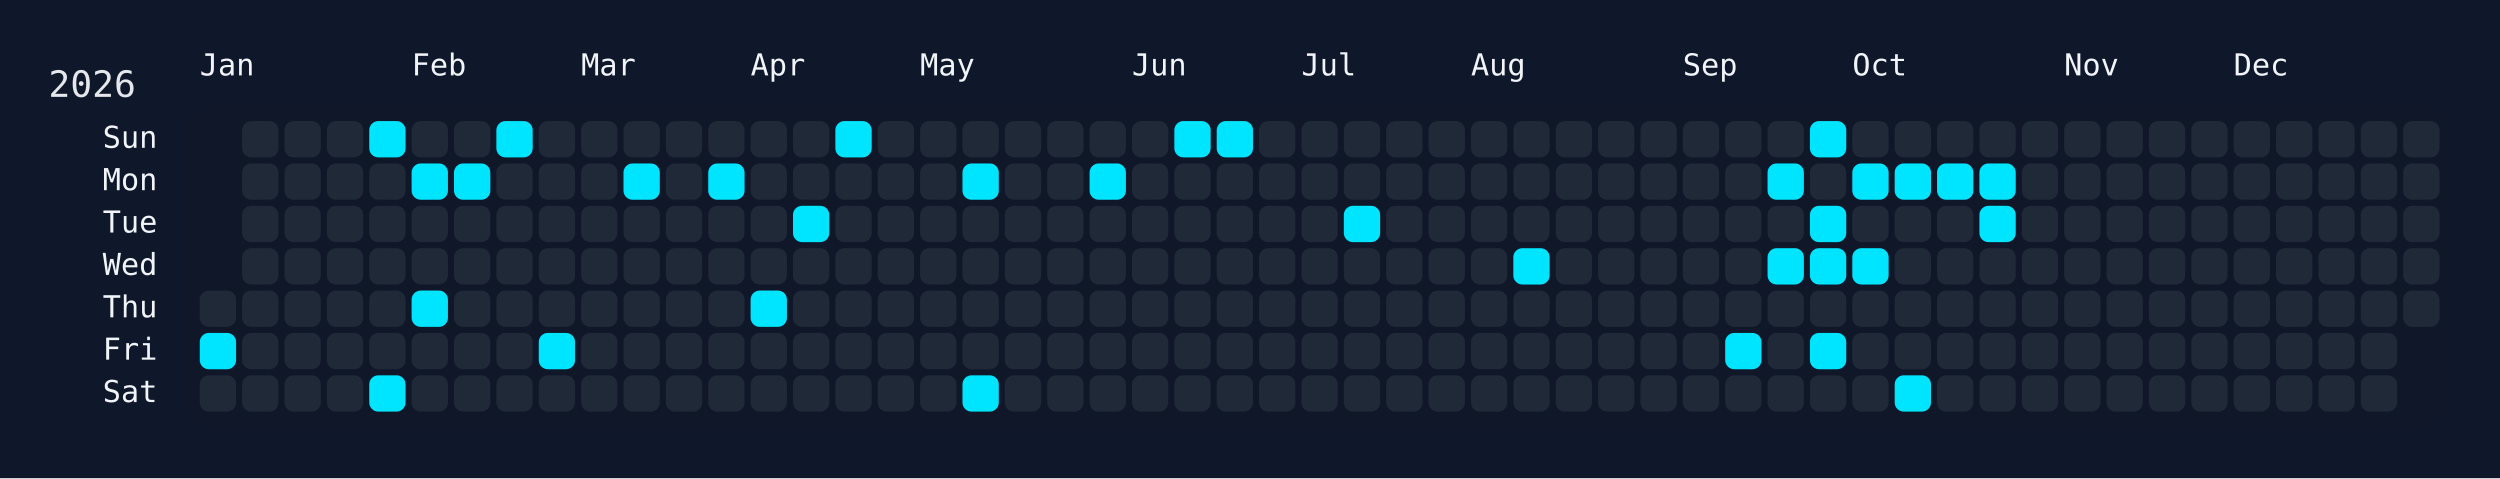
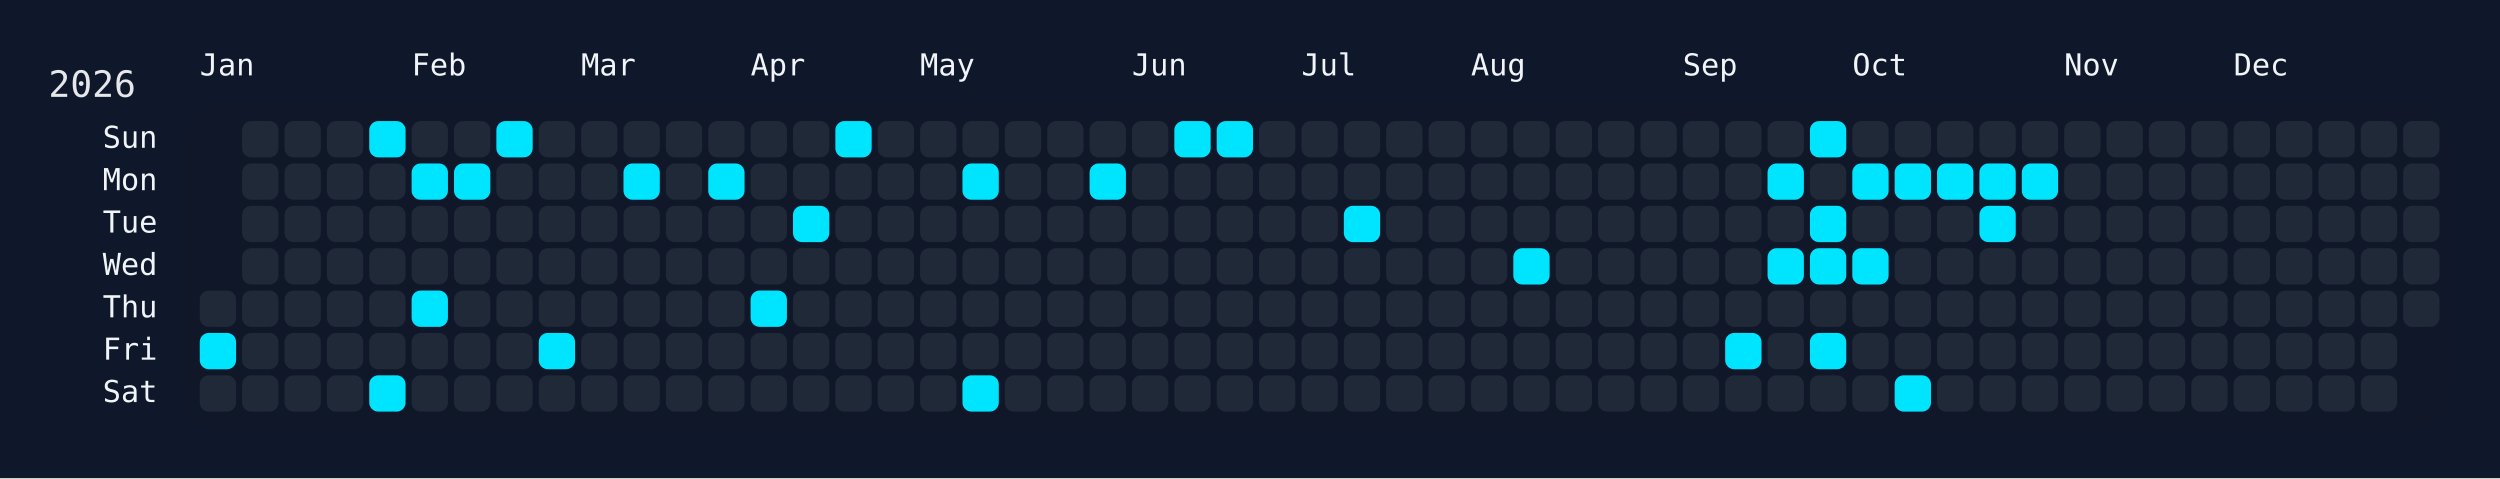
<svg xmlns="http://www.w3.org/2000/svg" width="826" height="158" viewBox="0 0 826 158">
  <rect width="826" height="158" fill="#0f172a" />
  <rect x="60" y="34" width="750" height="108" rx="12" ry="12" fill="rgba(15, 23, 42, 0.8)" />
  <text x="16" y="32" font-size="12" fill="#e5e7eb" font-family="JetBrains Mono, ui-monospace, SFMono-Regular, Menlo, Monaco, Consolas, monospace">2026</text>
  <text x="66" y="18" font-size="10" fill="#f1f5f9" font-family="JetBrains Mono, ui-monospace, SFMono-Regular, Menlo, Monaco, Consolas, monospace" dominant-baseline="hanging">Jan</text>
  <text x="136" y="18" font-size="10" fill="#f1f5f9" font-family="JetBrains Mono, ui-monospace, SFMono-Regular, Menlo, Monaco, Consolas, monospace" dominant-baseline="hanging">Feb</text>
  <text x="192" y="18" font-size="10" fill="#f1f5f9" font-family="JetBrains Mono, ui-monospace, SFMono-Regular, Menlo, Monaco, Consolas, monospace" dominant-baseline="hanging">Mar</text>
  <text x="248" y="18" font-size="10" fill="#f1f5f9" font-family="JetBrains Mono, ui-monospace, SFMono-Regular, Menlo, Monaco, Consolas, monospace" dominant-baseline="hanging">Apr</text>
  <text x="304" y="18" font-size="10" fill="#f1f5f9" font-family="JetBrains Mono, ui-monospace, SFMono-Regular, Menlo, Monaco, Consolas, monospace" dominant-baseline="hanging">May</text>
  <text x="374" y="18" font-size="10" fill="#f1f5f9" font-family="JetBrains Mono, ui-monospace, SFMono-Regular, Menlo, Monaco, Consolas, monospace" dominant-baseline="hanging">Jun</text>
  <text x="430" y="18" font-size="10" fill="#f1f5f9" font-family="JetBrains Mono, ui-monospace, SFMono-Regular, Menlo, Monaco, Consolas, monospace" dominant-baseline="hanging">Jul</text>
  <text x="486" y="18" font-size="10" fill="#f1f5f9" font-family="JetBrains Mono, ui-monospace, SFMono-Regular, Menlo, Monaco, Consolas, monospace" dominant-baseline="hanging">Aug</text>
  <text x="556" y="18" font-size="10" fill="#f1f5f9" font-family="JetBrains Mono, ui-monospace, SFMono-Regular, Menlo, Monaco, Consolas, monospace" dominant-baseline="hanging">Sep</text>
  <text x="612" y="18" font-size="10" fill="#f1f5f9" font-family="JetBrains Mono, ui-monospace, SFMono-Regular, Menlo, Monaco, Consolas, monospace" dominant-baseline="hanging">Oct</text>
  <text x="682" y="18" font-size="10" fill="#f1f5f9" font-family="JetBrains Mono, ui-monospace, SFMono-Regular, Menlo, Monaco, Consolas, monospace" dominant-baseline="hanging">Nov</text>
  <text x="738" y="18" font-size="10" fill="#f1f5f9" font-family="JetBrains Mono, ui-monospace, SFMono-Regular, Menlo, Monaco, Consolas, monospace" dominant-baseline="hanging">Dec</text>
  <text x="52" y="46.0" font-size="10" fill="#f1f5f9" font-family="JetBrains Mono, ui-monospace, SFMono-Regular, Menlo, Monaco, Consolas, monospace" text-anchor="end" dominant-baseline="middle">Sun</text>
  <text x="52" y="60.0" font-size="10" fill="#f1f5f9" font-family="JetBrains Mono, ui-monospace, SFMono-Regular, Menlo, Monaco, Consolas, monospace" text-anchor="end" dominant-baseline="middle">Mon</text>
  <text x="52" y="74.0" font-size="10" fill="#f1f5f9" font-family="JetBrains Mono, ui-monospace, SFMono-Regular, Menlo, Monaco, Consolas, monospace" text-anchor="end" dominant-baseline="middle">Tue</text>
  <text x="52" y="88.0" font-size="10" fill="#f1f5f9" font-family="JetBrains Mono, ui-monospace, SFMono-Regular, Menlo, Monaco, Consolas, monospace" text-anchor="end" dominant-baseline="middle">Wed</text>
  <text x="52" y="102.0" font-size="10" fill="#f1f5f9" font-family="JetBrains Mono, ui-monospace, SFMono-Regular, Menlo, Monaco, Consolas, monospace" text-anchor="end" dominant-baseline="middle">Thu</text>
  <text x="52" y="116.0" font-size="10" fill="#f1f5f9" font-family="JetBrains Mono, ui-monospace, SFMono-Regular, Menlo, Monaco, Consolas, monospace" text-anchor="end" dominant-baseline="middle">Fri</text>
  <text x="52" y="130.0" font-size="10" fill="#f1f5f9" font-family="JetBrains Mono, ui-monospace, SFMono-Regular, Menlo, Monaco, Consolas, monospace" text-anchor="end" dominant-baseline="middle">Sat</text>
  <g transform="translate(66,40)">
    <rect x="0" y="56" width="12" height="12" rx="3" ry="3" fill="#1f2937" data-date="2026-01-01" />
    <rect x="0" y="70" width="12" height="12" rx="3" ry="3" fill="#00e5ff" data-date="2026-01-02" />
    <rect x="0" y="84" width="12" height="12" rx="3" ry="3" fill="#1f2937" data-date="2026-01-03" />
    <rect x="14" y="0" width="12" height="12" rx="3" ry="3" fill="#1f2937" data-date="2026-01-04" />
    <rect x="14" y="14" width="12" height="12" rx="3" ry="3" fill="#1f2937" data-date="2026-01-05" />
    <rect x="14" y="28" width="12" height="12" rx="3" ry="3" fill="#1f2937" data-date="2026-01-06" />
    <rect x="14" y="42" width="12" height="12" rx="3" ry="3" fill="#1f2937" data-date="2026-01-07" />
    <rect x="14" y="56" width="12" height="12" rx="3" ry="3" fill="#1f2937" data-date="2026-01-08" />
    <rect x="14" y="70" width="12" height="12" rx="3" ry="3" fill="#1f2937" data-date="2026-01-09" />
    <rect x="14" y="84" width="12" height="12" rx="3" ry="3" fill="#1f2937" data-date="2026-01-10" />
    <rect x="28" y="0" width="12" height="12" rx="3" ry="3" fill="#1f2937" data-date="2026-01-11" />
    <rect x="28" y="14" width="12" height="12" rx="3" ry="3" fill="#1f2937" data-date="2026-01-12" />
    <rect x="28" y="28" width="12" height="12" rx="3" ry="3" fill="#1f2937" data-date="2026-01-13" />
    <rect x="28" y="42" width="12" height="12" rx="3" ry="3" fill="#1f2937" data-date="2026-01-14" />
    <rect x="28" y="56" width="12" height="12" rx="3" ry="3" fill="#1f2937" data-date="2026-01-15" />
    <rect x="28" y="70" width="12" height="12" rx="3" ry="3" fill="#1f2937" data-date="2026-01-16" />
    <rect x="28" y="84" width="12" height="12" rx="3" ry="3" fill="#1f2937" data-date="2026-01-17" />
    <rect x="42" y="0" width="12" height="12" rx="3" ry="3" fill="#1f2937" data-date="2026-01-18" />
    <rect x="42" y="14" width="12" height="12" rx="3" ry="3" fill="#1f2937" data-date="2026-01-19" />
    <rect x="42" y="28" width="12" height="12" rx="3" ry="3" fill="#1f2937" data-date="2026-01-20" />
    <rect x="42" y="42" width="12" height="12" rx="3" ry="3" fill="#1f2937" data-date="2026-01-21" />
    <rect x="42" y="56" width="12" height="12" rx="3" ry="3" fill="#1f2937" data-date="2026-01-22" />
    <rect x="42" y="70" width="12" height="12" rx="3" ry="3" fill="#1f2937" data-date="2026-01-23" />
    <rect x="42" y="84" width="12" height="12" rx="3" ry="3" fill="#1f2937" data-date="2026-01-24" />
    <rect x="56" y="0" width="12" height="12" rx="3" ry="3" fill="#00e5ff" data-date="2026-01-25" />
    <rect x="56" y="14" width="12" height="12" rx="3" ry="3" fill="#1f2937" data-date="2026-01-26" />
    <rect x="56" y="28" width="12" height="12" rx="3" ry="3" fill="#1f2937" data-date="2026-01-27" />
    <rect x="56" y="42" width="12" height="12" rx="3" ry="3" fill="#1f2937" data-date="2026-01-28" />
    <rect x="56" y="56" width="12" height="12" rx="3" ry="3" fill="#1f2937" data-date="2026-01-29" />
    <rect x="56" y="70" width="12" height="12" rx="3" ry="3" fill="#1f2937" data-date="2026-01-30" />
    <rect x="56" y="84" width="12" height="12" rx="3" ry="3" fill="#00e5ff" data-date="2026-01-31" />
    <rect x="70" y="0" width="12" height="12" rx="3" ry="3" fill="#1f2937" data-date="2026-02-01" />
    <rect x="70" y="14" width="12" height="12" rx="3" ry="3" fill="#00e5ff" data-date="2026-02-02" />
    <rect x="70" y="28" width="12" height="12" rx="3" ry="3" fill="#1f2937" data-date="2026-02-03" />
    <rect x="70" y="42" width="12" height="12" rx="3" ry="3" fill="#1f2937" data-date="2026-02-04" />
    <rect x="70" y="56" width="12" height="12" rx="3" ry="3" fill="#00e5ff" data-date="2026-02-05" />
    <rect x="70" y="70" width="12" height="12" rx="3" ry="3" fill="#1f2937" data-date="2026-02-06" />
    <rect x="70" y="84" width="12" height="12" rx="3" ry="3" fill="#1f2937" data-date="2026-02-07" />
    <rect x="84" y="0" width="12" height="12" rx="3" ry="3" fill="#1f2937" data-date="2026-02-08" />
    <rect x="84" y="14" width="12" height="12" rx="3" ry="3" fill="#00e5ff" data-date="2026-02-09" />
    <rect x="84" y="28" width="12" height="12" rx="3" ry="3" fill="#1f2937" data-date="2026-02-10" />
    <rect x="84" y="42" width="12" height="12" rx="3" ry="3" fill="#1f2937" data-date="2026-02-11" />
    <rect x="84" y="56" width="12" height="12" rx="3" ry="3" fill="#1f2937" data-date="2026-02-12" />
    <rect x="84" y="70" width="12" height="12" rx="3" ry="3" fill="#1f2937" data-date="2026-02-13" />
    <rect x="84" y="84" width="12" height="12" rx="3" ry="3" fill="#1f2937" data-date="2026-02-14" />
    <rect x="98" y="0" width="12" height="12" rx="3" ry="3" fill="#00e5ff" data-date="2026-02-15" />
    <rect x="98" y="14" width="12" height="12" rx="3" ry="3" fill="#1f2937" data-date="2026-02-16" />
    <rect x="98" y="28" width="12" height="12" rx="3" ry="3" fill="#1f2937" data-date="2026-02-17" />
    <rect x="98" y="42" width="12" height="12" rx="3" ry="3" fill="#1f2937" data-date="2026-02-18" />
    <rect x="98" y="56" width="12" height="12" rx="3" ry="3" fill="#1f2937" data-date="2026-02-19" />
    <rect x="98" y="70" width="12" height="12" rx="3" ry="3" fill="#1f2937" data-date="2026-02-20" />
    <rect x="98" y="84" width="12" height="12" rx="3" ry="3" fill="#1f2937" data-date="2026-02-21" />
    <rect x="112" y="0" width="12" height="12" rx="3" ry="3" fill="#1f2937" data-date="2026-02-22" />
    <rect x="112" y="14" width="12" height="12" rx="3" ry="3" fill="#1f2937" data-date="2026-02-23" />
    <rect x="112" y="28" width="12" height="12" rx="3" ry="3" fill="#1f2937" data-date="2026-02-24" />
    <rect x="112" y="42" width="12" height="12" rx="3" ry="3" fill="#1f2937" data-date="2026-02-25" />
    <rect x="112" y="56" width="12" height="12" rx="3" ry="3" fill="#1f2937" data-date="2026-02-26" />
    <rect x="112" y="70" width="12" height="12" rx="3" ry="3" fill="#00e5ff" data-date="2026-02-27" />
    <rect x="112" y="84" width="12" height="12" rx="3" ry="3" fill="#1f2937" data-date="2026-02-28" />
    <rect x="126" y="0" width="12" height="12" rx="3" ry="3" fill="#1f2937" data-date="2026-03-01" />
    <rect x="126" y="14" width="12" height="12" rx="3" ry="3" fill="#1f2937" data-date="2026-03-02" />
    <rect x="126" y="28" width="12" height="12" rx="3" ry="3" fill="#1f2937" data-date="2026-03-03" />
    <rect x="126" y="42" width="12" height="12" rx="3" ry="3" fill="#1f2937" data-date="2026-03-04" />
    <rect x="126" y="56" width="12" height="12" rx="3" ry="3" fill="#1f2937" data-date="2026-03-05" />
    <rect x="126" y="70" width="12" height="12" rx="3" ry="3" fill="#1f2937" data-date="2026-03-06" />
    <rect x="126" y="84" width="12" height="12" rx="3" ry="3" fill="#1f2937" data-date="2026-03-07" />
    <rect x="140" y="0" width="12" height="12" rx="3" ry="3" fill="#1f2937" data-date="2026-03-08" />
    <rect x="140" y="14" width="12" height="12" rx="3" ry="3" fill="#00e5ff" data-date="2026-03-09" />
    <rect x="140" y="28" width="12" height="12" rx="3" ry="3" fill="#1f2937" data-date="2026-03-10" />
    <rect x="140" y="42" width="12" height="12" rx="3" ry="3" fill="#1f2937" data-date="2026-03-11" />
    <rect x="140" y="56" width="12" height="12" rx="3" ry="3" fill="#1f2937" data-date="2026-03-12" />
    <rect x="140" y="70" width="12" height="12" rx="3" ry="3" fill="#1f2937" data-date="2026-03-13" />
    <rect x="140" y="84" width="12" height="12" rx="3" ry="3" fill="#1f2937" data-date="2026-03-14" />
    <rect x="154" y="0" width="12" height="12" rx="3" ry="3" fill="#1f2937" data-date="2026-03-15" />
    <rect x="154" y="14" width="12" height="12" rx="3" ry="3" fill="#1f2937" data-date="2026-03-16" />
    <rect x="154" y="28" width="12" height="12" rx="3" ry="3" fill="#1f2937" data-date="2026-03-17" />
    <rect x="154" y="42" width="12" height="12" rx="3" ry="3" fill="#1f2937" data-date="2026-03-18" />
    <rect x="154" y="56" width="12" height="12" rx="3" ry="3" fill="#1f2937" data-date="2026-03-19" />
    <rect x="154" y="70" width="12" height="12" rx="3" ry="3" fill="#1f2937" data-date="2026-03-20" />
    <rect x="154" y="84" width="12" height="12" rx="3" ry="3" fill="#1f2937" data-date="2026-03-21" />
    <rect x="168" y="0" width="12" height="12" rx="3" ry="3" fill="#1f2937" data-date="2026-03-22" />
    <rect x="168" y="14" width="12" height="12" rx="3" ry="3" fill="#00e5ff" data-date="2026-03-23" />
    <rect x="168" y="28" width="12" height="12" rx="3" ry="3" fill="#1f2937" data-date="2026-03-24" />
    <rect x="168" y="42" width="12" height="12" rx="3" ry="3" fill="#1f2937" data-date="2026-03-25" />
    <rect x="168" y="56" width="12" height="12" rx="3" ry="3" fill="#1f2937" data-date="2026-03-26" />
    <rect x="168" y="70" width="12" height="12" rx="3" ry="3" fill="#1f2937" data-date="2026-03-27" />
    <rect x="168" y="84" width="12" height="12" rx="3" ry="3" fill="#1f2937" data-date="2026-03-28" />
    <rect x="182" y="0" width="12" height="12" rx="3" ry="3" fill="#1f2937" data-date="2026-03-29" />
    <rect x="182" y="14" width="12" height="12" rx="3" ry="3" fill="#1f2937" data-date="2026-03-30" />
    <rect x="182" y="28" width="12" height="12" rx="3" ry="3" fill="#1f2937" data-date="2026-03-31" />
    <rect x="182" y="42" width="12" height="12" rx="3" ry="3" fill="#1f2937" data-date="2026-04-01" />
    <rect x="182" y="56" width="12" height="12" rx="3" ry="3" fill="#00e5ff" data-date="2026-04-02" />
    <rect x="182" y="70" width="12" height="12" rx="3" ry="3" fill="#1f2937" data-date="2026-04-03" />
    <rect x="182" y="84" width="12" height="12" rx="3" ry="3" fill="#1f2937" data-date="2026-04-04" />
    <rect x="196" y="0" width="12" height="12" rx="3" ry="3" fill="#1f2937" data-date="2026-04-05" />
    <rect x="196" y="14" width="12" height="12" rx="3" ry="3" fill="#1f2937" data-date="2026-04-06" />
    <rect x="196" y="28" width="12" height="12" rx="3" ry="3" fill="#00e5ff" data-date="2026-04-07" />
    <rect x="196" y="42" width="12" height="12" rx="3" ry="3" fill="#1f2937" data-date="2026-04-08" />
    <rect x="196" y="56" width="12" height="12" rx="3" ry="3" fill="#1f2937" data-date="2026-04-09" />
    <rect x="196" y="70" width="12" height="12" rx="3" ry="3" fill="#1f2937" data-date="2026-04-10" />
    <rect x="196" y="84" width="12" height="12" rx="3" ry="3" fill="#1f2937" data-date="2026-04-11" />
    <rect x="210" y="0" width="12" height="12" rx="3" ry="3" fill="#00e5ff" data-date="2026-04-12" />
    <rect x="210" y="14" width="12" height="12" rx="3" ry="3" fill="#1f2937" data-date="2026-04-13" />
    <rect x="210" y="28" width="12" height="12" rx="3" ry="3" fill="#1f2937" data-date="2026-04-14" />
    <rect x="210" y="42" width="12" height="12" rx="3" ry="3" fill="#1f2937" data-date="2026-04-15" />
    <rect x="210" y="56" width="12" height="12" rx="3" ry="3" fill="#1f2937" data-date="2026-04-16" />
    <rect x="210" y="70" width="12" height="12" rx="3" ry="3" fill="#1f2937" data-date="2026-04-17" />
    <rect x="210" y="84" width="12" height="12" rx="3" ry="3" fill="#1f2937" data-date="2026-04-18" />
    <rect x="224" y="0" width="12" height="12" rx="3" ry="3" fill="#1f2937" data-date="2026-04-19" />
    <rect x="224" y="14" width="12" height="12" rx="3" ry="3" fill="#1f2937" data-date="2026-04-20" />
    <rect x="224" y="28" width="12" height="12" rx="3" ry="3" fill="#1f2937" data-date="2026-04-21" />
    <rect x="224" y="42" width="12" height="12" rx="3" ry="3" fill="#1f2937" data-date="2026-04-22" />
    <rect x="224" y="56" width="12" height="12" rx="3" ry="3" fill="#1f2937" data-date="2026-04-23" />
    <rect x="224" y="70" width="12" height="12" rx="3" ry="3" fill="#1f2937" data-date="2026-04-24" />
    <rect x="224" y="84" width="12" height="12" rx="3" ry="3" fill="#1f2937" data-date="2026-04-25" />
    <rect x="238" y="0" width="12" height="12" rx="3" ry="3" fill="#1f2937" data-date="2026-04-26" />
    <rect x="238" y="14" width="12" height="12" rx="3" ry="3" fill="#1f2937" data-date="2026-04-27" />
    <rect x="238" y="28" width="12" height="12" rx="3" ry="3" fill="#1f2937" data-date="2026-04-28" />
    <rect x="238" y="42" width="12" height="12" rx="3" ry="3" fill="#1f2937" data-date="2026-04-29" />
    <rect x="238" y="56" width="12" height="12" rx="3" ry="3" fill="#1f2937" data-date="2026-04-30" />
    <rect x="238" y="70" width="12" height="12" rx="3" ry="3" fill="#1f2937" data-date="2026-05-01" />
    <rect x="238" y="84" width="12" height="12" rx="3" ry="3" fill="#1f2937" data-date="2026-05-02" />
    <rect x="252" y="0" width="12" height="12" rx="3" ry="3" fill="#1f2937" data-date="2026-05-03" />
    <rect x="252" y="14" width="12" height="12" rx="3" ry="3" fill="#00e5ff" data-date="2026-05-04" />
    <rect x="252" y="28" width="12" height="12" rx="3" ry="3" fill="#1f2937" data-date="2026-05-05" />
    <rect x="252" y="42" width="12" height="12" rx="3" ry="3" fill="#1f2937" data-date="2026-05-06" />
    <rect x="252" y="56" width="12" height="12" rx="3" ry="3" fill="#1f2937" data-date="2026-05-07" />
    <rect x="252" y="70" width="12" height="12" rx="3" ry="3" fill="#1f2937" data-date="2026-05-08" />
    <rect x="252" y="84" width="12" height="12" rx="3" ry="3" fill="#00e5ff" data-date="2026-05-09" />
    <rect x="266" y="0" width="12" height="12" rx="3" ry="3" fill="#1f2937" data-date="2026-05-10" />
    <rect x="266" y="14" width="12" height="12" rx="3" ry="3" fill="#1f2937" data-date="2026-05-11" />
    <rect x="266" y="28" width="12" height="12" rx="3" ry="3" fill="#1f2937" data-date="2026-05-12" />
    <rect x="266" y="42" width="12" height="12" rx="3" ry="3" fill="#1f2937" data-date="2026-05-13" />
    <rect x="266" y="56" width="12" height="12" rx="3" ry="3" fill="#1f2937" data-date="2026-05-14" />
    <rect x="266" y="70" width="12" height="12" rx="3" ry="3" fill="#1f2937" data-date="2026-05-15" />
    <rect x="266" y="84" width="12" height="12" rx="3" ry="3" fill="#1f2937" data-date="2026-05-16" />
    <rect x="280" y="0" width="12" height="12" rx="3" ry="3" fill="#1f2937" data-date="2026-05-17" />
    <rect x="280" y="14" width="12" height="12" rx="3" ry="3" fill="#1f2937" data-date="2026-05-18" />
    <rect x="280" y="28" width="12" height="12" rx="3" ry="3" fill="#1f2937" data-date="2026-05-19" />
    <rect x="280" y="42" width="12" height="12" rx="3" ry="3" fill="#1f2937" data-date="2026-05-20" />
    <rect x="280" y="56" width="12" height="12" rx="3" ry="3" fill="#1f2937" data-date="2026-05-21" />
    <rect x="280" y="70" width="12" height="12" rx="3" ry="3" fill="#1f2937" data-date="2026-05-22" />
    <rect x="280" y="84" width="12" height="12" rx="3" ry="3" fill="#1f2937" data-date="2026-05-23" />
    <rect x="294" y="0" width="12" height="12" rx="3" ry="3" fill="#1f2937" data-date="2026-05-24" />
    <rect x="294" y="14" width="12" height="12" rx="3" ry="3" fill="#00e5ff" data-date="2026-05-25" />
    <rect x="294" y="28" width="12" height="12" rx="3" ry="3" fill="#1f2937" data-date="2026-05-26" />
    <rect x="294" y="42" width="12" height="12" rx="3" ry="3" fill="#1f2937" data-date="2026-05-27" />
    <rect x="294" y="56" width="12" height="12" rx="3" ry="3" fill="#1f2937" data-date="2026-05-28" />
    <rect x="294" y="70" width="12" height="12" rx="3" ry="3" fill="#1f2937" data-date="2026-05-29" />
    <rect x="294" y="84" width="12" height="12" rx="3" ry="3" fill="#1f2937" data-date="2026-05-30" />
    <rect x="308" y="0" width="12" height="12" rx="3" ry="3" fill="#1f2937" data-date="2026-05-31" />
    <rect x="308" y="14" width="12" height="12" rx="3" ry="3" fill="#1f2937" data-date="2026-06-01" />
    <rect x="308" y="28" width="12" height="12" rx="3" ry="3" fill="#1f2937" data-date="2026-06-02" />
    <rect x="308" y="42" width="12" height="12" rx="3" ry="3" fill="#1f2937" data-date="2026-06-03" />
    <rect x="308" y="56" width="12" height="12" rx="3" ry="3" fill="#1f2937" data-date="2026-06-04" />
    <rect x="308" y="70" width="12" height="12" rx="3" ry="3" fill="#1f2937" data-date="2026-06-05" />
    <rect x="308" y="84" width="12" height="12" rx="3" ry="3" fill="#1f2937" data-date="2026-06-06" />
    <rect x="322" y="0" width="12" height="12" rx="3" ry="3" fill="#00e5ff" data-date="2026-06-07" />
    <rect x="322" y="14" width="12" height="12" rx="3" ry="3" fill="#1f2937" data-date="2026-06-08" />
    <rect x="322" y="28" width="12" height="12" rx="3" ry="3" fill="#1f2937" data-date="2026-06-09" />
    <rect x="322" y="42" width="12" height="12" rx="3" ry="3" fill="#1f2937" data-date="2026-06-10" />
    <rect x="322" y="56" width="12" height="12" rx="3" ry="3" fill="#1f2937" data-date="2026-06-11" />
    <rect x="322" y="70" width="12" height="12" rx="3" ry="3" fill="#1f2937" data-date="2026-06-12" />
    <rect x="322" y="84" width="12" height="12" rx="3" ry="3" fill="#1f2937" data-date="2026-06-13" />
    <rect x="336" y="0" width="12" height="12" rx="3" ry="3" fill="#00e5ff" data-date="2026-06-14" />
    <rect x="336" y="14" width="12" height="12" rx="3" ry="3" fill="#1f2937" data-date="2026-06-15" />
    <rect x="336" y="28" width="12" height="12" rx="3" ry="3" fill="#1f2937" data-date="2026-06-16" />
    <rect x="336" y="42" width="12" height="12" rx="3" ry="3" fill="#1f2937" data-date="2026-06-17" />
    <rect x="336" y="56" width="12" height="12" rx="3" ry="3" fill="#1f2937" data-date="2026-06-18" />
    <rect x="336" y="70" width="12" height="12" rx="3" ry="3" fill="#1f2937" data-date="2026-06-19" />
    <rect x="336" y="84" width="12" height="12" rx="3" ry="3" fill="#1f2937" data-date="2026-06-20" />
    <rect x="350" y="0" width="12" height="12" rx="3" ry="3" fill="#1f2937" data-date="2026-06-21" />
    <rect x="350" y="14" width="12" height="12" rx="3" ry="3" fill="#1f2937" data-date="2026-06-22" />
    <rect x="350" y="28" width="12" height="12" rx="3" ry="3" fill="#1f2937" data-date="2026-06-23" />
    <rect x="350" y="42" width="12" height="12" rx="3" ry="3" fill="#1f2937" data-date="2026-06-24" />
    <rect x="350" y="56" width="12" height="12" rx="3" ry="3" fill="#1f2937" data-date="2026-06-25" />
    <rect x="350" y="70" width="12" height="12" rx="3" ry="3" fill="#1f2937" data-date="2026-06-26" />
    <rect x="350" y="84" width="12" height="12" rx="3" ry="3" fill="#1f2937" data-date="2026-06-27" />
    <rect x="364" y="0" width="12" height="12" rx="3" ry="3" fill="#1f2937" data-date="2026-06-28" />
    <rect x="364" y="14" width="12" height="12" rx="3" ry="3" fill="#1f2937" data-date="2026-06-29" />
    <rect x="364" y="28" width="12" height="12" rx="3" ry="3" fill="#1f2937" data-date="2026-06-30" />
    <rect x="364" y="42" width="12" height="12" rx="3" ry="3" fill="#1f2937" data-date="2026-07-01" />
    <rect x="364" y="56" width="12" height="12" rx="3" ry="3" fill="#1f2937" data-date="2026-07-02" />
    <rect x="364" y="70" width="12" height="12" rx="3" ry="3" fill="#1f2937" data-date="2026-07-03" />
    <rect x="364" y="84" width="12" height="12" rx="3" ry="3" fill="#1f2937" data-date="2026-07-04" />
    <rect x="378" y="0" width="12" height="12" rx="3" ry="3" fill="#1f2937" data-date="2026-07-05" />
    <rect x="378" y="14" width="12" height="12" rx="3" ry="3" fill="#1f2937" data-date="2026-07-06" />
    <rect x="378" y="28" width="12" height="12" rx="3" ry="3" fill="#00e5ff" data-date="2026-07-07" />
    <rect x="378" y="42" width="12" height="12" rx="3" ry="3" fill="#1f2937" data-date="2026-07-08" />
    <rect x="378" y="56" width="12" height="12" rx="3" ry="3" fill="#1f2937" data-date="2026-07-09" />
    <rect x="378" y="70" width="12" height="12" rx="3" ry="3" fill="#1f2937" data-date="2026-07-10" />
    <rect x="378" y="84" width="12" height="12" rx="3" ry="3" fill="#1f2937" data-date="2026-07-11" />
    <rect x="392" y="0" width="12" height="12" rx="3" ry="3" fill="#1f2937" data-date="2026-07-12" />
    <rect x="392" y="14" width="12" height="12" rx="3" ry="3" fill="#1f2937" data-date="2026-07-13" />
    <rect x="392" y="28" width="12" height="12" rx="3" ry="3" fill="#1f2937" data-date="2026-07-14" />
    <rect x="392" y="42" width="12" height="12" rx="3" ry="3" fill="#1f2937" data-date="2026-07-15" />
    <rect x="392" y="56" width="12" height="12" rx="3" ry="3" fill="#1f2937" data-date="2026-07-16" />
    <rect x="392" y="70" width="12" height="12" rx="3" ry="3" fill="#1f2937" data-date="2026-07-17" />
    <rect x="392" y="84" width="12" height="12" rx="3" ry="3" fill="#1f2937" data-date="2026-07-18" />
    <rect x="406" y="0" width="12" height="12" rx="3" ry="3" fill="#1f2937" data-date="2026-07-19" />
    <rect x="406" y="14" width="12" height="12" rx="3" ry="3" fill="#1f2937" data-date="2026-07-20" />
    <rect x="406" y="28" width="12" height="12" rx="3" ry="3" fill="#1f2937" data-date="2026-07-21" />
    <rect x="406" y="42" width="12" height="12" rx="3" ry="3" fill="#1f2937" data-date="2026-07-22" />
    <rect x="406" y="56" width="12" height="12" rx="3" ry="3" fill="#1f2937" data-date="2026-07-23" />
    <rect x="406" y="70" width="12" height="12" rx="3" ry="3" fill="#1f2937" data-date="2026-07-24" />
    <rect x="406" y="84" width="12" height="12" rx="3" ry="3" fill="#1f2937" data-date="2026-07-25" />
    <rect x="420" y="0" width="12" height="12" rx="3" ry="3" fill="#1f2937" data-date="2026-07-26" />
    <rect x="420" y="14" width="12" height="12" rx="3" ry="3" fill="#1f2937" data-date="2026-07-27" />
    <rect x="420" y="28" width="12" height="12" rx="3" ry="3" fill="#1f2937" data-date="2026-07-28" />
    <rect x="420" y="42" width="12" height="12" rx="3" ry="3" fill="#1f2937" data-date="2026-07-29" />
    <rect x="420" y="56" width="12" height="12" rx="3" ry="3" fill="#1f2937" data-date="2026-07-30" />
    <rect x="420" y="70" width="12" height="12" rx="3" ry="3" fill="#1f2937" data-date="2026-07-31" />
    <rect x="420" y="84" width="12" height="12" rx="3" ry="3" fill="#1f2937" data-date="2026-08-01" />
    <rect x="434" y="0" width="12" height="12" rx="3" ry="3" fill="#1f2937" data-date="2026-08-02" />
    <rect x="434" y="14" width="12" height="12" rx="3" ry="3" fill="#1f2937" data-date="2026-08-03" />
    <rect x="434" y="28" width="12" height="12" rx="3" ry="3" fill="#1f2937" data-date="2026-08-04" />
    <rect x="434" y="42" width="12" height="12" rx="3" ry="3" fill="#00e5ff" data-date="2026-08-05" />
    <rect x="434" y="56" width="12" height="12" rx="3" ry="3" fill="#1f2937" data-date="2026-08-06" />
    <rect x="434" y="70" width="12" height="12" rx="3" ry="3" fill="#1f2937" data-date="2026-08-07" />
    <rect x="434" y="84" width="12" height="12" rx="3" ry="3" fill="#1f2937" data-date="2026-08-08" />
    <rect x="448" y="0" width="12" height="12" rx="3" ry="3" fill="#1f2937" data-date="2026-08-09" />
    <rect x="448" y="14" width="12" height="12" rx="3" ry="3" fill="#1f2937" data-date="2026-08-10" />
    <rect x="448" y="28" width="12" height="12" rx="3" ry="3" fill="#1f2937" data-date="2026-08-11" />
    <rect x="448" y="42" width="12" height="12" rx="3" ry="3" fill="#1f2937" data-date="2026-08-12" />
    <rect x="448" y="56" width="12" height="12" rx="3" ry="3" fill="#1f2937" data-date="2026-08-13" />
    <rect x="448" y="70" width="12" height="12" rx="3" ry="3" fill="#1f2937" data-date="2026-08-14" />
    <rect x="448" y="84" width="12" height="12" rx="3" ry="3" fill="#1f2937" data-date="2026-08-15" />
    <rect x="462" y="0" width="12" height="12" rx="3" ry="3" fill="#1f2937" data-date="2026-08-16" />
    <rect x="462" y="14" width="12" height="12" rx="3" ry="3" fill="#1f2937" data-date="2026-08-17" />
    <rect x="462" y="28" width="12" height="12" rx="3" ry="3" fill="#1f2937" data-date="2026-08-18" />
    <rect x="462" y="42" width="12" height="12" rx="3" ry="3" fill="#1f2937" data-date="2026-08-19" />
    <rect x="462" y="56" width="12" height="12" rx="3" ry="3" fill="#1f2937" data-date="2026-08-20" />
    <rect x="462" y="70" width="12" height="12" rx="3" ry="3" fill="#1f2937" data-date="2026-08-21" />
    <rect x="462" y="84" width="12" height="12" rx="3" ry="3" fill="#1f2937" data-date="2026-08-22" />
    <rect x="476" y="0" width="12" height="12" rx="3" ry="3" fill="#1f2937" data-date="2026-08-23" />
    <rect x="476" y="14" width="12" height="12" rx="3" ry="3" fill="#1f2937" data-date="2026-08-24" />
    <rect x="476" y="28" width="12" height="12" rx="3" ry="3" fill="#1f2937" data-date="2026-08-25" />
    <rect x="476" y="42" width="12" height="12" rx="3" ry="3" fill="#1f2937" data-date="2026-08-26" />
    <rect x="476" y="56" width="12" height="12" rx="3" ry="3" fill="#1f2937" data-date="2026-08-27" />
    <rect x="476" y="70" width="12" height="12" rx="3" ry="3" fill="#1f2937" data-date="2026-08-28" />
    <rect x="476" y="84" width="12" height="12" rx="3" ry="3" fill="#1f2937" data-date="2026-08-29" />
    <rect x="490" y="0" width="12" height="12" rx="3" ry="3" fill="#1f2937" data-date="2026-08-30" />
    <rect x="490" y="14" width="12" height="12" rx="3" ry="3" fill="#1f2937" data-date="2026-08-31" />
    <rect x="490" y="28" width="12" height="12" rx="3" ry="3" fill="#1f2937" data-date="2026-09-01" />
    <rect x="490" y="42" width="12" height="12" rx="3" ry="3" fill="#1f2937" data-date="2026-09-02" />
    <rect x="490" y="56" width="12" height="12" rx="3" ry="3" fill="#1f2937" data-date="2026-09-03" />
    <rect x="490" y="70" width="12" height="12" rx="3" ry="3" fill="#1f2937" data-date="2026-09-04" />
    <rect x="490" y="84" width="12" height="12" rx="3" ry="3" fill="#1f2937" data-date="2026-09-05" />
    <rect x="504" y="0" width="12" height="12" rx="3" ry="3" fill="#1f2937" data-date="2026-09-06" />
    <rect x="504" y="14" width="12" height="12" rx="3" ry="3" fill="#1f2937" data-date="2026-09-07" />
    <rect x="504" y="28" width="12" height="12" rx="3" ry="3" fill="#1f2937" data-date="2026-09-08" />
    <rect x="504" y="42" width="12" height="12" rx="3" ry="3" fill="#1f2937" data-date="2026-09-09" />
    <rect x="504" y="56" width="12" height="12" rx="3" ry="3" fill="#1f2937" data-date="2026-09-10" />
    <rect x="504" y="70" width="12" height="12" rx="3" ry="3" fill="#00e5ff" data-date="2026-09-11" />
    <rect x="504" y="84" width="12" height="12" rx="3" ry="3" fill="#1f2937" data-date="2026-09-12" />
    <rect x="518" y="0" width="12" height="12" rx="3" ry="3" fill="#1f2937" data-date="2026-09-13" />
    <rect x="518" y="14" width="12" height="12" rx="3" ry="3" fill="#00e5ff" data-date="2026-09-14" />
    <rect x="518" y="28" width="12" height="12" rx="3" ry="3" fill="#1f2937" data-date="2026-09-15" />
    <rect x="518" y="42" width="12" height="12" rx="3" ry="3" fill="#00e5ff" data-date="2026-09-16" />
    <rect x="518" y="56" width="12" height="12" rx="3" ry="3" fill="#1f2937" data-date="2026-09-17" />
    <rect x="518" y="70" width="12" height="12" rx="3" ry="3" fill="#1f2937" data-date="2026-09-18" />
    <rect x="518" y="84" width="12" height="12" rx="3" ry="3" fill="#1f2937" data-date="2026-09-19" />
    <rect x="532" y="0" width="12" height="12" rx="3" ry="3" fill="#00e5ff" data-date="2026-09-20" />
    <rect x="532" y="14" width="12" height="12" rx="3" ry="3" fill="#1f2937" data-date="2026-09-21" />
    <rect x="532" y="28" width="12" height="12" rx="3" ry="3" fill="#00e5ff" data-date="2026-09-22" />
    <rect x="532" y="42" width="12" height="12" rx="3" ry="3" fill="#00e5ff" data-date="2026-09-23" />
    <rect x="532" y="56" width="12" height="12" rx="3" ry="3" fill="#1f2937" data-date="2026-09-24" />
    <rect x="532" y="70" width="12" height="12" rx="3" ry="3" fill="#00e5ff" data-date="2026-09-25" />
    <rect x="532" y="84" width="12" height="12" rx="3" ry="3" fill="#1f2937" data-date="2026-09-26" />
    <rect x="546" y="0" width="12" height="12" rx="3" ry="3" fill="#1f2937" data-date="2026-09-27" />
    <rect x="546" y="14" width="12" height="12" rx="3" ry="3" fill="#00e5ff" data-date="2026-09-28" />
    <rect x="546" y="28" width="12" height="12" rx="3" ry="3" fill="#1f2937" data-date="2026-09-29" />
    <rect x="546" y="42" width="12" height="12" rx="3" ry="3" fill="#00e5ff" data-date="2026-09-30" />
    <rect x="546" y="56" width="12" height="12" rx="3" ry="3" fill="#1f2937" data-date="2026-10-01" />
    <rect x="546" y="70" width="12" height="12" rx="3" ry="3" fill="#1f2937" data-date="2026-10-02" />
    <rect x="546" y="84" width="12" height="12" rx="3" ry="3" fill="#1f2937" data-date="2026-10-03" />
    <rect x="560" y="0" width="12" height="12" rx="3" ry="3" fill="#1f2937" data-date="2026-10-04" />
    <rect x="560" y="14" width="12" height="12" rx="3" ry="3" fill="#00e5ff" data-date="2026-10-05" />
    <rect x="560" y="28" width="12" height="12" rx="3" ry="3" fill="#1f2937" data-date="2026-10-06" />
    <rect x="560" y="42" width="12" height="12" rx="3" ry="3" fill="#1f2937" data-date="2026-10-07" />
    <rect x="560" y="56" width="12" height="12" rx="3" ry="3" fill="#1f2937" data-date="2026-10-08" />
    <rect x="560" y="70" width="12" height="12" rx="3" ry="3" fill="#1f2937" data-date="2026-10-09" />
    <rect x="560" y="84" width="12" height="12" rx="3" ry="3" fill="#00e5ff" data-date="2026-10-10" />
    <rect x="574" y="0" width="12" height="12" rx="3" ry="3" fill="#1f2937" data-date="2026-10-11" />
    <rect x="574" y="14" width="12" height="12" rx="3" ry="3" fill="#00e5ff" data-date="2026-10-12" />
    <rect x="574" y="28" width="12" height="12" rx="3" ry="3" fill="#1f2937" data-date="2026-10-13" />
    <rect x="574" y="42" width="12" height="12" rx="3" ry="3" fill="#1f2937" data-date="2026-10-14" />
    <rect x="574" y="56" width="12" height="12" rx="3" ry="3" fill="#1f2937" data-date="2026-10-15" />
    <rect x="574" y="70" width="12" height="12" rx="3" ry="3" fill="#1f2937" data-date="2026-10-16" />
    <rect x="574" y="84" width="12" height="12" rx="3" ry="3" fill="#1f2937" data-date="2026-10-17" />
    <rect x="588" y="0" width="12" height="12" rx="3" ry="3" fill="#1f2937" data-date="2026-10-18" />
    <rect x="588" y="14" width="12" height="12" rx="3" ry="3" fill="#00e5ff" data-date="2026-10-19" />
    <rect x="588" y="28" width="12" height="12" rx="3" ry="3" fill="#00e5ff" data-date="2026-10-20" />
    <rect x="588" y="42" width="12" height="12" rx="3" ry="3" fill="#1f2937" data-date="2026-10-21" />
    <rect x="588" y="56" width="12" height="12" rx="3" ry="3" fill="#1f2937" data-date="2026-10-22" />
    <rect x="588" y="70" width="12" height="12" rx="3" ry="3" fill="#1f2937" data-date="2026-10-23" />
    <rect x="588" y="84" width="12" height="12" rx="3" ry="3" fill="#1f2937" data-date="2026-10-24" />
    <rect x="602" y="0" width="12" height="12" rx="3" ry="3" fill="#1f2937" data-date="2026-10-25" />
-     <rect x="602" y="14" width="12" height="12" rx="3" ry="3" fill="#1f2937" data-date="2026-10-26" />
+     <rect x="602" y="14" width="12" height="12" rx="3" ry="3" fill="#00e5ff" data-date="2026-10-26" />
    <rect x="602" y="28" width="12" height="12" rx="3" ry="3" fill="#1f2937" data-date="2026-10-27" />
    <rect x="602" y="42" width="12" height="12" rx="3" ry="3" fill="#1f2937" data-date="2026-10-28" />
    <rect x="602" y="56" width="12" height="12" rx="3" ry="3" fill="#1f2937" data-date="2026-10-29" />
    <rect x="602" y="70" width="12" height="12" rx="3" ry="3" fill="#1f2937" data-date="2026-10-30" />
    <rect x="602" y="84" width="12" height="12" rx="3" ry="3" fill="#1f2937" data-date="2026-10-31" />
    <rect x="616" y="0" width="12" height="12" rx="3" ry="3" fill="#1f2937" data-date="2026-11-01" />
    <rect x="616" y="14" width="12" height="12" rx="3" ry="3" fill="#1f2937" data-date="2026-11-02" />
    <rect x="616" y="28" width="12" height="12" rx="3" ry="3" fill="#1f2937" data-date="2026-11-03" />
    <rect x="616" y="42" width="12" height="12" rx="3" ry="3" fill="#1f2937" data-date="2026-11-04" />
    <rect x="616" y="56" width="12" height="12" rx="3" ry="3" fill="#1f2937" data-date="2026-11-05" />
    <rect x="616" y="70" width="12" height="12" rx="3" ry="3" fill="#1f2937" data-date="2026-11-06" />
    <rect x="616" y="84" width="12" height="12" rx="3" ry="3" fill="#1f2937" data-date="2026-11-07" />
    <rect x="630" y="0" width="12" height="12" rx="3" ry="3" fill="#1f2937" data-date="2026-11-08" />
    <rect x="630" y="14" width="12" height="12" rx="3" ry="3" fill="#1f2937" data-date="2026-11-09" />
    <rect x="630" y="28" width="12" height="12" rx="3" ry="3" fill="#1f2937" data-date="2026-11-10" />
    <rect x="630" y="42" width="12" height="12" rx="3" ry="3" fill="#1f2937" data-date="2026-11-11" />
    <rect x="630" y="56" width="12" height="12" rx="3" ry="3" fill="#1f2937" data-date="2026-11-12" />
    <rect x="630" y="70" width="12" height="12" rx="3" ry="3" fill="#1f2937" data-date="2026-11-13" />
    <rect x="630" y="84" width="12" height="12" rx="3" ry="3" fill="#1f2937" data-date="2026-11-14" />
    <rect x="644" y="0" width="12" height="12" rx="3" ry="3" fill="#1f2937" data-date="2026-11-15" />
    <rect x="644" y="14" width="12" height="12" rx="3" ry="3" fill="#1f2937" data-date="2026-11-16" />
    <rect x="644" y="28" width="12" height="12" rx="3" ry="3" fill="#1f2937" data-date="2026-11-17" />
    <rect x="644" y="42" width="12" height="12" rx="3" ry="3" fill="#1f2937" data-date="2026-11-18" />
    <rect x="644" y="56" width="12" height="12" rx="3" ry="3" fill="#1f2937" data-date="2026-11-19" />
    <rect x="644" y="70" width="12" height="12" rx="3" ry="3" fill="#1f2937" data-date="2026-11-20" />
    <rect x="644" y="84" width="12" height="12" rx="3" ry="3" fill="#1f2937" data-date="2026-11-21" />
    <rect x="658" y="0" width="12" height="12" rx="3" ry="3" fill="#1f2937" data-date="2026-11-22" />
    <rect x="658" y="14" width="12" height="12" rx="3" ry="3" fill="#1f2937" data-date="2026-11-23" />
    <rect x="658" y="28" width="12" height="12" rx="3" ry="3" fill="#1f2937" data-date="2026-11-24" />
    <rect x="658" y="42" width="12" height="12" rx="3" ry="3" fill="#1f2937" data-date="2026-11-25" />
    <rect x="658" y="56" width="12" height="12" rx="3" ry="3" fill="#1f2937" data-date="2026-11-26" />
    <rect x="658" y="70" width="12" height="12" rx="3" ry="3" fill="#1f2937" data-date="2026-11-27" />
    <rect x="658" y="84" width="12" height="12" rx="3" ry="3" fill="#1f2937" data-date="2026-11-28" />
    <rect x="672" y="0" width="12" height="12" rx="3" ry="3" fill="#1f2937" data-date="2026-11-29" />
    <rect x="672" y="14" width="12" height="12" rx="3" ry="3" fill="#1f2937" data-date="2026-11-30" />
    <rect x="672" y="28" width="12" height="12" rx="3" ry="3" fill="#1f2937" data-date="2026-12-01" />
    <rect x="672" y="42" width="12" height="12" rx="3" ry="3" fill="#1f2937" data-date="2026-12-02" />
    <rect x="672" y="56" width="12" height="12" rx="3" ry="3" fill="#1f2937" data-date="2026-12-03" />
    <rect x="672" y="70" width="12" height="12" rx="3" ry="3" fill="#1f2937" data-date="2026-12-04" />
    <rect x="672" y="84" width="12" height="12" rx="3" ry="3" fill="#1f2937" data-date="2026-12-05" />
    <rect x="686" y="0" width="12" height="12" rx="3" ry="3" fill="#1f2937" data-date="2026-12-06" />
    <rect x="686" y="14" width="12" height="12" rx="3" ry="3" fill="#1f2937" data-date="2026-12-07" />
    <rect x="686" y="28" width="12" height="12" rx="3" ry="3" fill="#1f2937" data-date="2026-12-08" />
    <rect x="686" y="42" width="12" height="12" rx="3" ry="3" fill="#1f2937" data-date="2026-12-09" />
    <rect x="686" y="56" width="12" height="12" rx="3" ry="3" fill="#1f2937" data-date="2026-12-10" />
    <rect x="686" y="70" width="12" height="12" rx="3" ry="3" fill="#1f2937" data-date="2026-12-11" />
    <rect x="686" y="84" width="12" height="12" rx="3" ry="3" fill="#1f2937" data-date="2026-12-12" />
    <rect x="700" y="0" width="12" height="12" rx="3" ry="3" fill="#1f2937" data-date="2026-12-13" />
    <rect x="700" y="14" width="12" height="12" rx="3" ry="3" fill="#1f2937" data-date="2026-12-14" />
    <rect x="700" y="28" width="12" height="12" rx="3" ry="3" fill="#1f2937" data-date="2026-12-15" />
    <rect x="700" y="42" width="12" height="12" rx="3" ry="3" fill="#1f2937" data-date="2026-12-16" />
    <rect x="700" y="56" width="12" height="12" rx="3" ry="3" fill="#1f2937" data-date="2026-12-17" />
    <rect x="700" y="70" width="12" height="12" rx="3" ry="3" fill="#1f2937" data-date="2026-12-18" />
    <rect x="700" y="84" width="12" height="12" rx="3" ry="3" fill="#1f2937" data-date="2026-12-19" />
    <rect x="714" y="0" width="12" height="12" rx="3" ry="3" fill="#1f2937" data-date="2026-12-20" />
    <rect x="714" y="14" width="12" height="12" rx="3" ry="3" fill="#1f2937" data-date="2026-12-21" />
    <rect x="714" y="28" width="12" height="12" rx="3" ry="3" fill="#1f2937" data-date="2026-12-22" />
    <rect x="714" y="42" width="12" height="12" rx="3" ry="3" fill="#1f2937" data-date="2026-12-23" />
    <rect x="714" y="56" width="12" height="12" rx="3" ry="3" fill="#1f2937" data-date="2026-12-24" />
    <rect x="714" y="70" width="12" height="12" rx="3" ry="3" fill="#1f2937" data-date="2026-12-25" />
    <rect x="714" y="84" width="12" height="12" rx="3" ry="3" fill="#1f2937" data-date="2026-12-26" />
    <rect x="728" y="0" width="12" height="12" rx="3" ry="3" fill="#1f2937" data-date="2026-12-27" />
    <rect x="728" y="14" width="12" height="12" rx="3" ry="3" fill="#1f2937" data-date="2026-12-28" />
    <rect x="728" y="28" width="12" height="12" rx="3" ry="3" fill="#1f2937" data-date="2026-12-29" />
    <rect x="728" y="42" width="12" height="12" rx="3" ry="3" fill="#1f2937" data-date="2026-12-30" />
    <rect x="728" y="56" width="12" height="12" rx="3" ry="3" fill="#1f2937" data-date="2026-12-31" />
  </g>
</svg>
